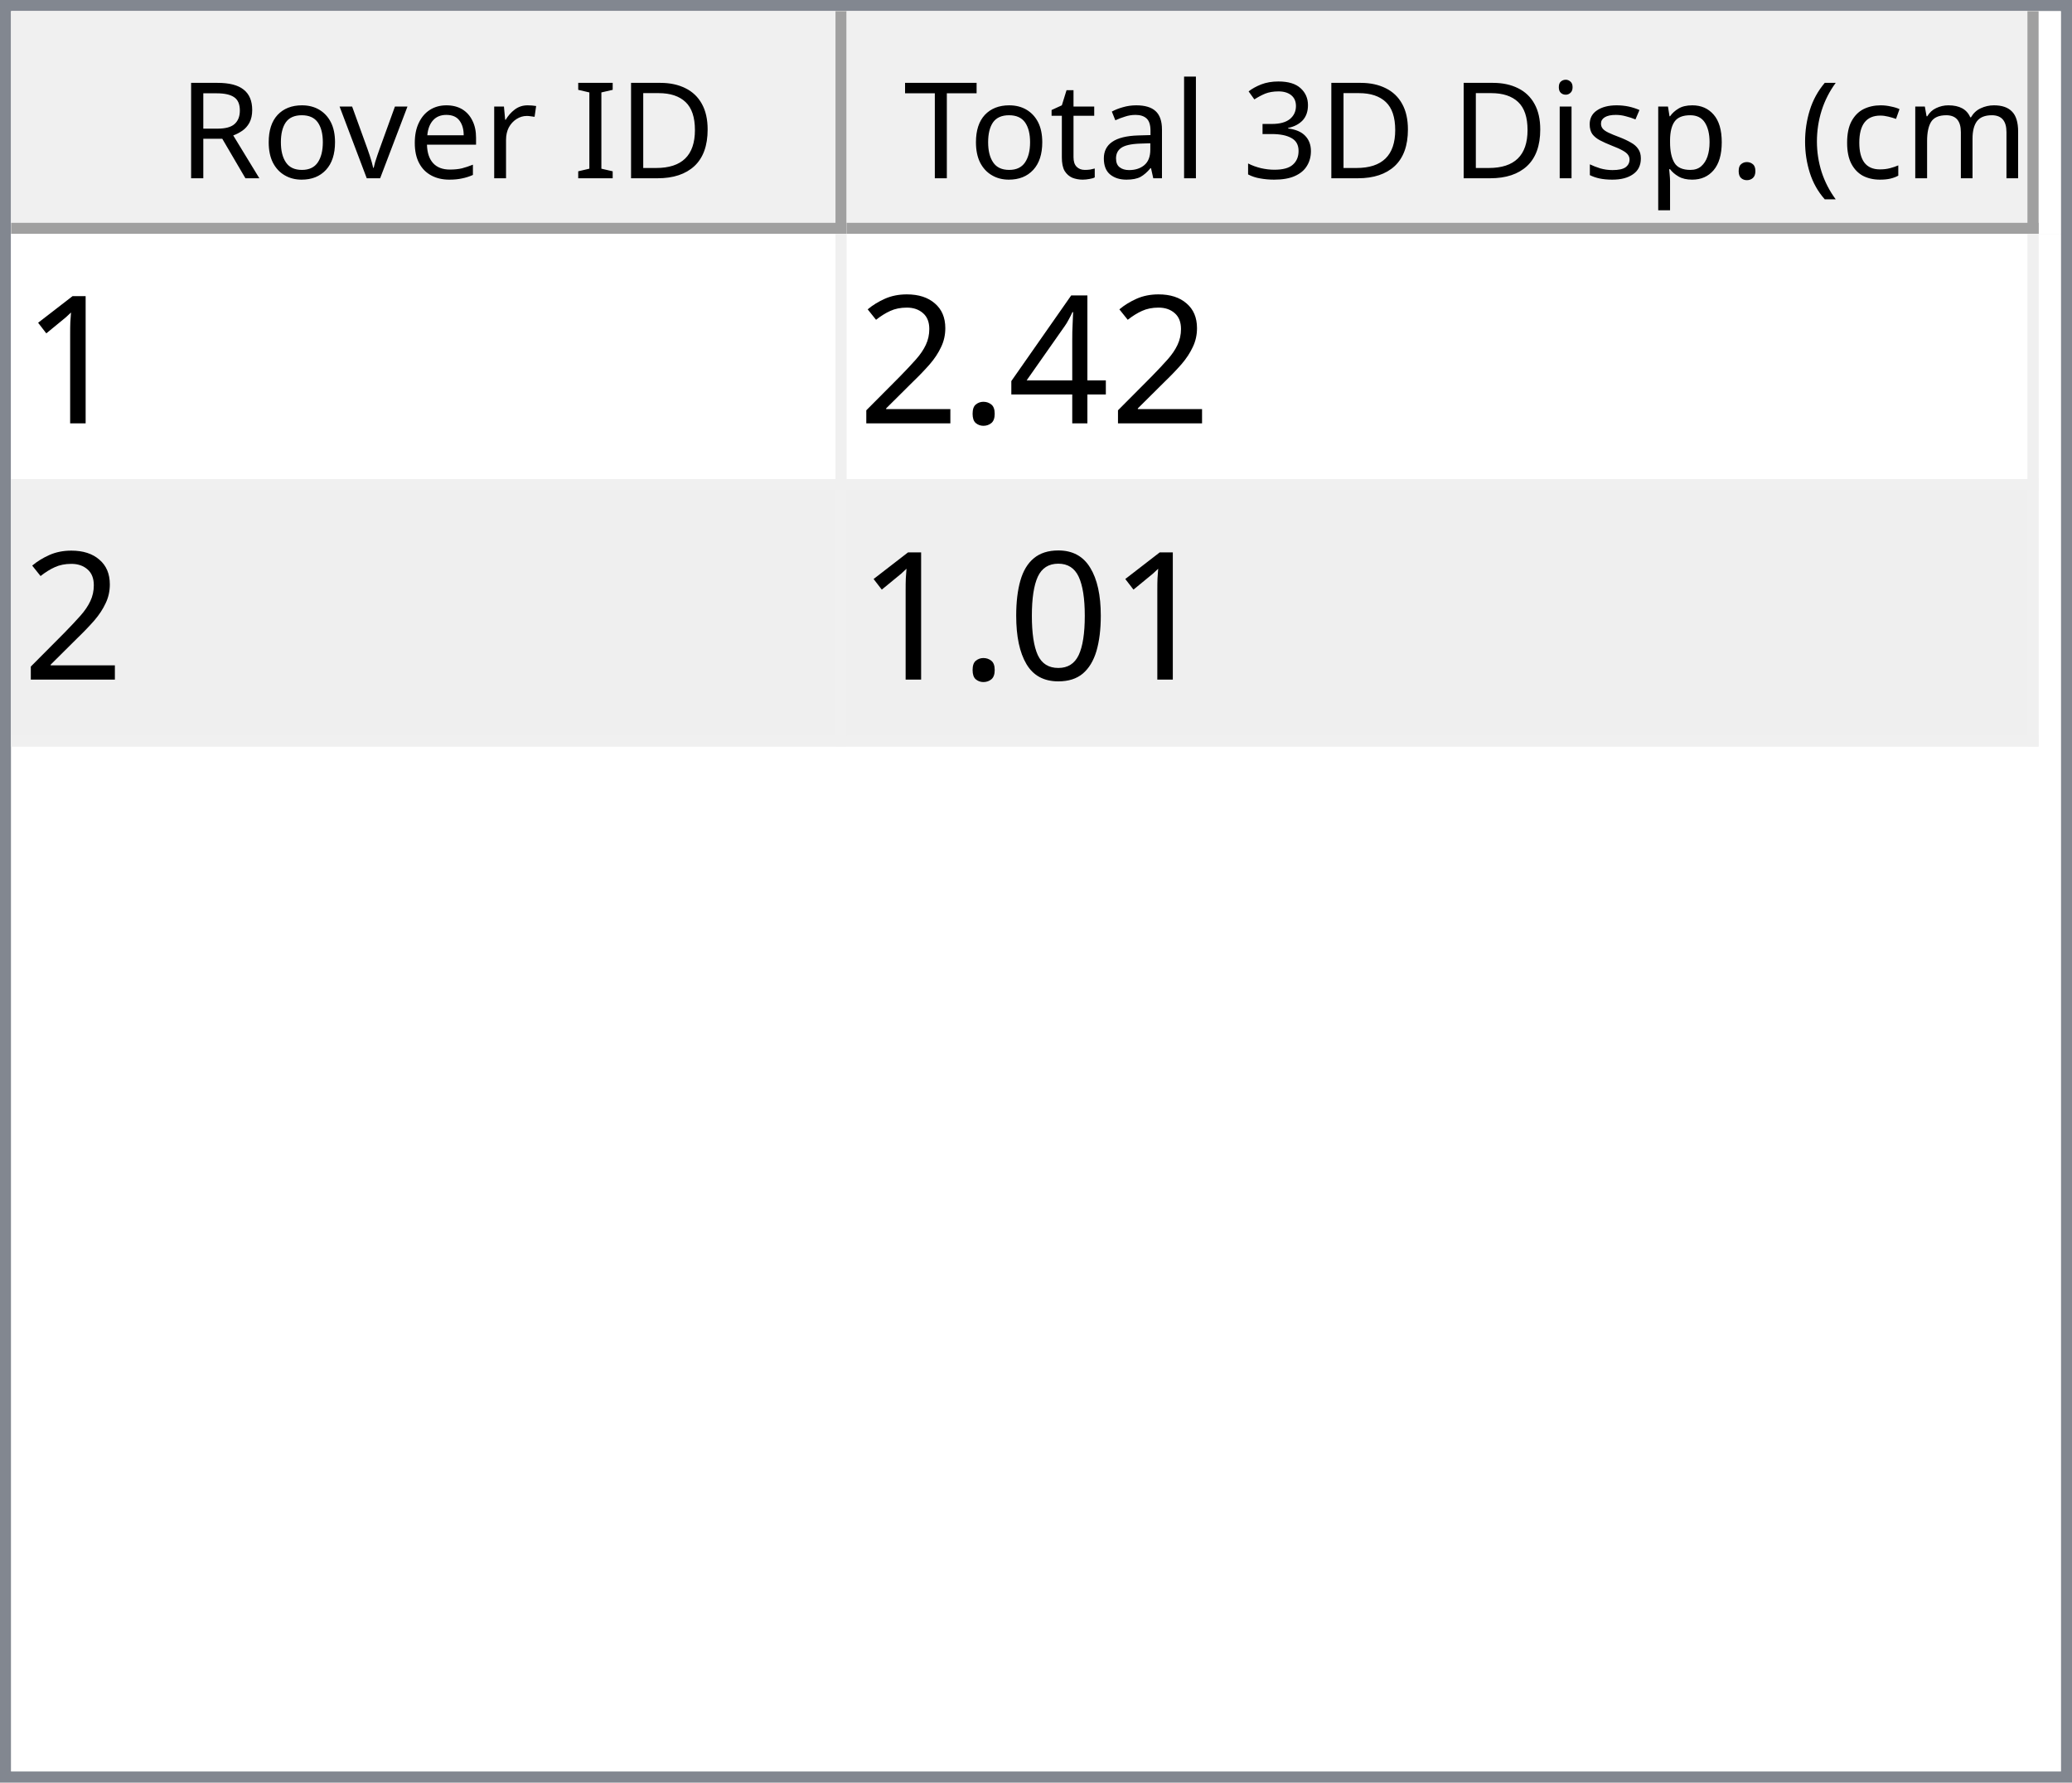
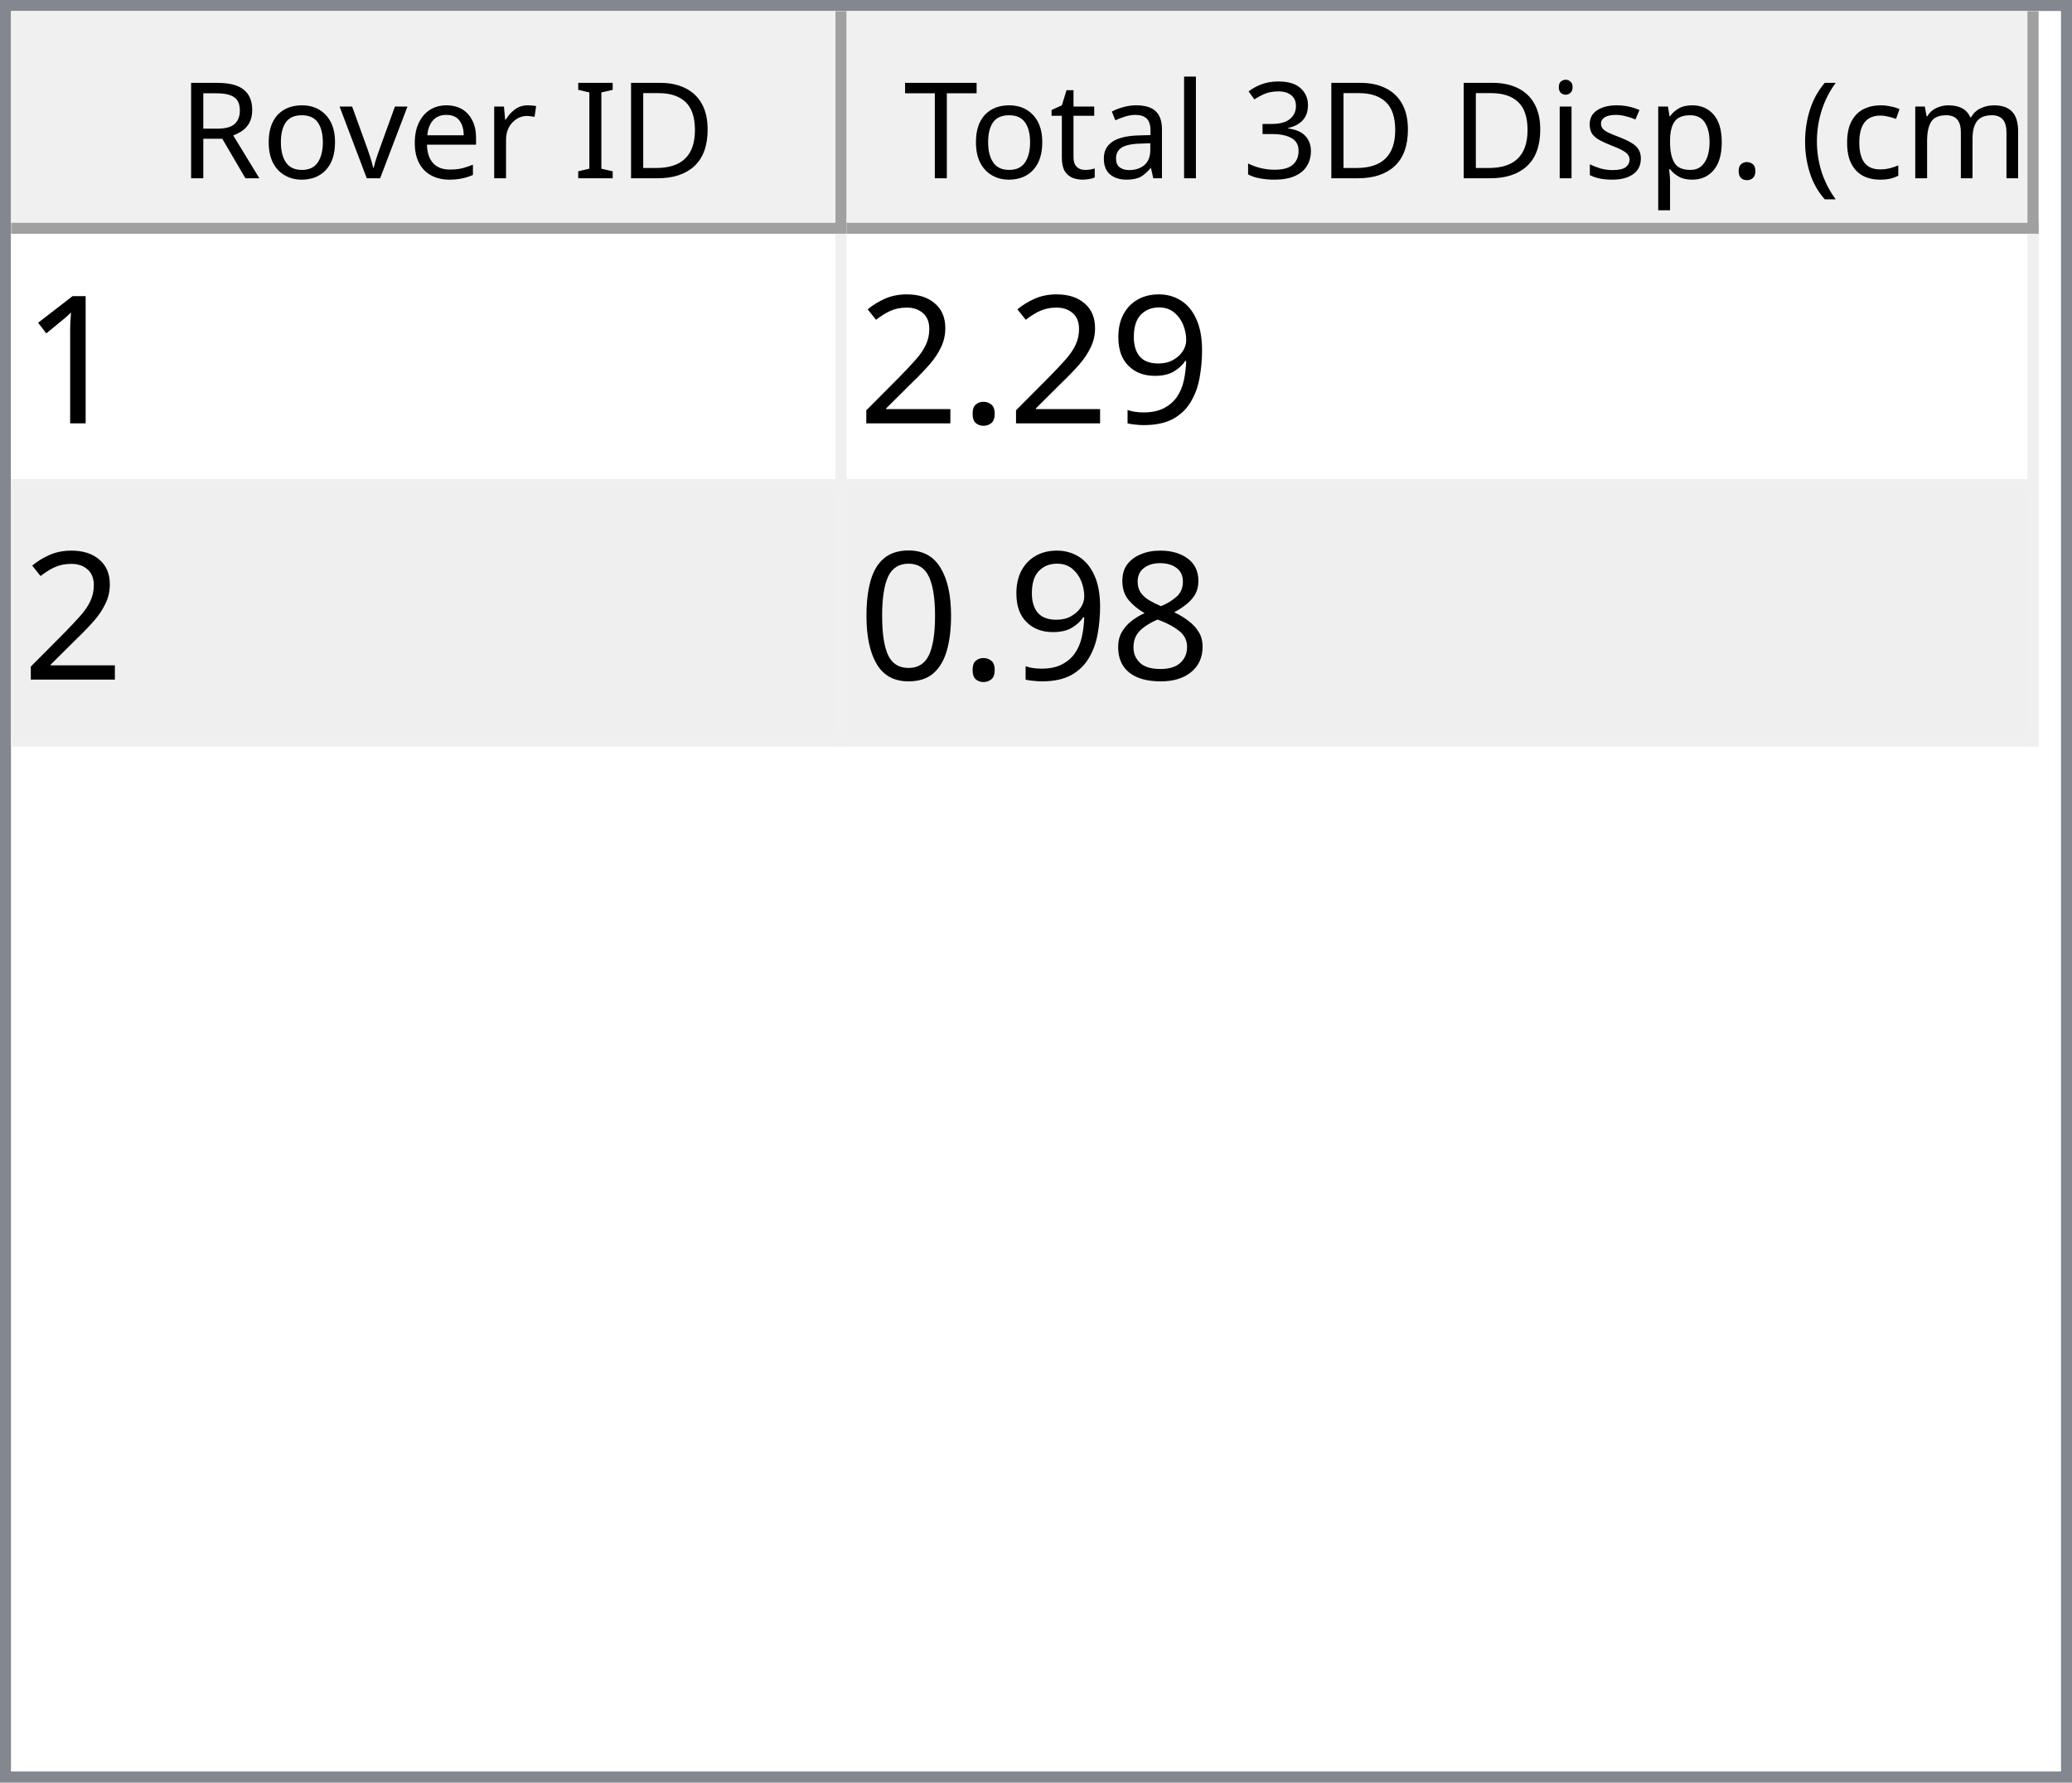
<svg xmlns="http://www.w3.org/2000/svg" style="fill-opacity:1; color-rendering:auto; color-interpolation:auto; text-rendering:auto; stroke:black; stroke-linecap:square; stroke-miterlimit:10; shape-rendering:auto; stroke-opacity:1; fill:black; stroke-dasharray:none; font-weight:normal; stroke-width:1; font-family:'Dialog'; font-style:normal; stroke-linejoin:miter; font-size:12px; stroke-dashoffset:0; image-rendering:auto;" width="186" height="160">
  <defs id="genericDefs" />
  <g>
    <defs id="defs1">
      <clipPath clipPathUnits="userSpaceOnUse" id="clipPath1">
        <path d="M0 0 L186 0 L186 160 L0 160 L0 0 Z" />
      </clipPath>
      <clipPath clipPathUnits="userSpaceOnUse" id="clipPath2">
        <path d="M0 0 L0 160 L186 160 L186 0 Z" />
      </clipPath>
      <clipPath clipPathUnits="userSpaceOnUse" id="clipPath3">
        <path d="M0 0 L0 20 L184 20 L184 0 Z" />
      </clipPath>
      <clipPath clipPathUnits="userSpaceOnUse" id="clipPath4">
        <path d="M0 0 L0 20 L75 20 L75 0 Z" />
      </clipPath>
      <clipPath clipPathUnits="userSpaceOnUse" id="clipPath5">
        <path d="M1 1 L1 19 L74 19 L74 1 Z" />
      </clipPath>
      <clipPath clipPathUnits="userSpaceOnUse" id="clipPath6">
        <path d="M0 0 L0 18 L73 18 L73 0 Z" />
      </clipPath>
      <clipPath clipPathUnits="userSpaceOnUse" id="clipPath7">
        <path d="M-0.5 -0.5 L-0.5 19.5 L74.5 19.5 L74.5 -0.5 Z" />
      </clipPath>
      <clipPath clipPathUnits="userSpaceOnUse" id="clipPath8">
        <path d="M0 0 L0 20 L107 20 L107 0 Z" />
      </clipPath>
      <clipPath clipPathUnits="userSpaceOnUse" id="clipPath9">
        <path d="M1 1 L1 19 L106 19 L106 1 Z" />
      </clipPath>
      <clipPath clipPathUnits="userSpaceOnUse" id="clipPath10">
        <path d="M0 0 L0 18 L105 18 L105 0 Z" />
      </clipPath>
      <clipPath clipPathUnits="userSpaceOnUse" id="clipPath11">
        <path d="M-0.5 -0.5 L-0.5 19.5 L106.5 19.5 L106.5 -0.5 Z" />
      </clipPath>
      <clipPath clipPathUnits="userSpaceOnUse" id="clipPath12">
        <path d="M0 0 L0 138 L184 138 L184 0 Z" />
      </clipPath>
      <clipPath clipPathUnits="userSpaceOnUse" id="clipPath13">
        <path d="M0 0 L0 46 L182 46 L182 0 Z" />
      </clipPath>
      <clipPath clipPathUnits="userSpaceOnUse" id="clipPath14">
        <path d="M-0.5 -0.5 L-0.5 45.5 L181.5 45.5 L181.5 -0.5 Z" />
      </clipPath>
      <clipPath clipPathUnits="userSpaceOnUse" id="clipPath15">
        <path d="M0 0 L0 22 L74 22 L74 0 Z" />
      </clipPath>
      <clipPath clipPathUnits="userSpaceOnUse" id="clipPath16">
        <path d="M0 0 L0 22 L106 22 L106 0 Z" />
      </clipPath>
      <font horiz-adv-x="64.551" id="font1">
        <font-face ascent="107.91" descent="25.098" units-per-em="100" style="font-style:normal; font-family:Segoe UI; font-weight:normal;" />
        <missing-glyph horiz-adv-x="64.551" d="M8.109 0 L8.109 68.266 L56.453 68.266 L56.453 0 L8.109 0 ZM15.328 7.234 L49.219 7.234 L49.219 61.031 L15.328 61.031 L15.328 7.234 Z" />
        <glyph unicode="D" horiz-adv-x="70.117" d="M9.188 0 L9.188 70.016 L28.516 70.016 Q65.531 70.016 65.531 35.891 Q65.531 19.672 55.25 9.836 Q44.969 0 27.734 0 L9.188 0 ZM17.391 62.594 L17.391 7.422 L27.828 7.422 Q41.609 7.422 49.273 14.797 Q56.938 22.172 56.938 35.688 Q56.938 62.594 28.328 62.594 L17.391 62.594 Z" />
        <glyph unicode="I" horiz-adv-x="26.611" d="M17.391 0 L9.188 0 L9.188 70.016 L17.391 70.016 L17.391 0 Z" />
        <glyph unicode=" " horiz-adv-x="27.393" d="" />
        <glyph unicode="r" horiz-adv-x="34.766" d="M34.188 41.891 Q32.078 43.5 28.125 43.5 Q23 43.5 19.555 38.672 Q16.109 33.844 16.109 25.484 L16.109 0 L8.109 0 L8.109 50 L16.109 50 L16.109 39.703 L16.312 39.703 Q18.016 44.969 21.531 47.922 Q25.047 50.875 29.391 50.875 Q32.516 50.875 34.188 50.203 L34.188 41.891 Z" />
        <glyph unicode="e" horiz-adv-x="52.295" d="M48.297 23 L12.984 23 Q13.188 14.656 17.484 10.109 Q21.781 5.562 29.297 5.562 Q37.75 5.562 44.828 11.141 L44.828 3.609 Q38.234 -1.172 27.391 -1.172 Q16.797 -1.172 10.742 5.641 Q4.688 12.453 4.688 24.812 Q4.688 36.469 11.305 43.82 Q17.922 51.172 27.734 51.172 Q37.547 51.172 42.922 44.828 Q48.297 38.484 48.297 27.203 L48.297 23 ZM40.094 29.781 Q40.047 36.719 36.75 40.578 Q33.453 44.438 27.594 44.438 Q21.922 44.438 17.969 40.383 Q14.016 36.328 13.094 29.781 L40.094 29.781 Z" />
        <glyph unicode="v" horiz-adv-x="47.9" d="M47.406 50 L27.484 0 L19.625 0 L0.688 50 L9.469 50 L22.172 13.672 Q23.578 9.672 23.922 6.688 L24.125 6.688 Q24.609 10.453 25.688 13.484 L38.969 50 L47.406 50 Z" />
        <glyph unicode="o" horiz-adv-x="58.594" d="M29 -1.172 Q17.922 -1.172 11.305 5.836 Q4.688 12.844 4.688 24.422 Q4.688 37.016 11.57 44.094 Q18.453 51.172 30.172 51.172 Q41.359 51.172 47.633 44.289 Q53.906 37.406 53.906 25.203 Q53.906 13.234 47.141 6.031 Q40.375 -1.172 29 -1.172 ZM29.594 44.438 Q21.875 44.438 17.383 39.188 Q12.891 33.938 12.891 24.703 Q12.891 15.828 17.43 10.695 Q21.969 5.562 29.594 5.562 Q37.359 5.562 41.531 10.594 Q45.703 15.625 45.703 24.906 Q45.703 34.281 41.531 39.359 Q37.359 44.438 29.594 44.438 Z" />
        <glyph unicode="R" horiz-adv-x="59.814" d="M59.375 0 L49.609 0 L37.891 19.625 Q36.281 22.359 34.766 24.289 Q33.25 26.219 31.664 27.438 Q30.078 28.656 28.25 29.219 Q26.422 29.781 24.125 29.781 L17.391 29.781 L17.391 0 L9.188 0 L9.188 70.016 L30.078 70.016 Q34.672 70.016 38.555 68.867 Q42.438 67.719 45.289 65.375 Q48.141 63.031 49.758 59.547 Q51.375 56.062 51.375 51.375 Q51.375 47.703 50.273 44.656 Q49.172 41.609 47.148 39.211 Q45.125 36.812 42.266 35.133 Q39.406 33.453 35.844 32.516 L35.844 32.328 Q37.594 31.547 38.891 30.547 Q40.188 29.547 41.359 28.18 Q42.531 26.812 43.68 25.078 Q44.828 23.344 46.234 21.047 L59.375 0 ZM17.391 62.594 L17.391 37.203 L28.516 37.203 Q31.594 37.203 34.203 38.133 Q36.812 39.062 38.719 40.797 Q40.625 42.531 41.703 45.047 Q42.781 47.562 42.781 50.688 Q42.781 56.297 39.141 59.445 Q35.5 62.594 28.609 62.594 L17.391 62.594 Z" />
        <glyph unicode=")" horiz-adv-x="30.176" d="M8.297 -15.922 L1.172 -15.922 Q16.406 2.344 16.406 26.812 Q16.406 51.469 1.078 70.016 L8.297 70.016 Q23.531 52.156 23.531 26.703 Q23.531 1.375 8.297 -15.922 Z" />
        <glyph unicode="m" horiz-adv-x="86.133" d="M79.109 0 L71.094 0 L71.094 28.719 Q71.094 37.016 68.531 40.727 Q65.969 44.438 59.906 44.438 Q54.781 44.438 51.195 39.75 Q47.609 35.062 47.609 28.516 L47.609 0 L39.594 0 L39.594 29.688 Q39.594 44.438 28.219 44.438 Q22.953 44.438 19.531 40.016 Q16.109 35.594 16.109 28.516 L16.109 0 L8.109 0 L8.109 50 L16.109 50 L16.109 42.094 L16.312 42.094 Q21.625 51.172 31.844 51.172 Q36.969 51.172 40.773 48.312 Q44.578 45.453 46 40.828 Q51.562 51.172 62.594 51.172 Q79.109 51.172 79.109 30.812 L79.109 0 Z" />
        <glyph unicode="c" horiz-adv-x="46.191" d="M42.188 2.297 Q36.422 -1.172 28.516 -1.172 Q17.828 -1.172 11.258 5.789 Q4.688 12.75 4.688 23.828 Q4.688 36.188 11.766 43.68 Q18.844 51.172 30.672 51.172 Q37.25 51.172 42.281 48.734 L42.281 40.531 Q36.719 44.438 30.375 44.438 Q22.703 44.438 17.797 38.945 Q12.891 33.453 12.891 24.516 Q12.891 15.719 17.508 10.641 Q22.125 5.562 29.891 5.562 Q36.422 5.562 42.188 9.906 L42.188 2.297 Z" />
        <glyph unicode="(" horiz-adv-x="30.176" d="M29.109 -15.922 L21.969 -15.922 Q6.844 1.375 6.844 26.703 Q6.844 52.156 21.969 70.016 L29.203 70.016 Q13.875 51.469 13.875 26.812 Q13.875 2.344 29.109 -15.922 Z" />
        <glyph unicode="." horiz-adv-x="21.68" d="M10.891 -1.078 Q8.641 -1.078 7.055 0.539 Q5.469 2.156 5.469 4.391 Q5.469 6.641 7.055 8.273 Q8.641 9.906 10.891 9.906 Q13.188 9.906 14.797 8.273 Q16.406 6.641 16.406 4.391 Q16.406 2.156 14.797 0.539 Q13.188 -1.078 10.891 -1.078 Z" />
        <glyph unicode="p" horiz-adv-x="58.789" d="M16.312 7.234 L16.109 7.234 L16.109 -23 L8.109 -23 L8.109 50 L16.109 50 L16.109 41.219 L16.312 41.219 Q22.219 51.172 33.594 51.172 Q43.266 51.172 48.688 44.461 Q54.109 37.75 54.109 26.469 Q54.109 13.922 48 6.375 Q41.891 -1.172 31.297 -1.172 Q21.578 -1.172 16.312 7.234 ZM16.109 27.391 L16.109 20.406 Q16.109 14.203 20.141 9.883 Q24.172 5.562 30.375 5.562 Q37.641 5.562 41.773 11.133 Q45.906 16.703 45.906 26.609 Q45.906 34.969 42.047 39.703 Q38.188 44.438 31.594 44.438 Q24.609 44.438 20.359 39.578 Q16.109 34.719 16.109 27.391 Z" />
        <glyph unicode="s" horiz-adv-x="42.432" d="M5.078 1.812 L5.078 10.406 Q11.625 5.562 19.484 5.562 Q30.031 5.562 30.031 12.594 Q30.031 14.594 29.125 15.992 Q28.219 17.391 26.68 18.461 Q25.141 19.531 23.07 20.383 Q21 21.234 18.609 22.172 Q15.281 23.484 12.766 24.828 Q10.25 26.172 8.57 27.859 Q6.891 29.547 6.031 31.695 Q5.172 33.844 5.172 36.719 Q5.172 40.234 6.789 42.945 Q8.406 45.656 11.086 47.484 Q13.766 49.312 17.211 50.242 Q20.656 51.172 24.312 51.172 Q30.812 51.172 35.938 48.922 L35.938 40.828 Q30.422 44.438 23.25 44.438 Q21 44.438 19.195 43.922 Q17.391 43.406 16.094 42.477 Q14.797 41.547 14.086 40.258 Q13.375 38.969 13.375 37.406 Q13.375 35.453 14.086 34.133 Q14.797 32.812 16.164 31.789 Q17.531 30.766 19.484 29.938 Q21.438 29.109 23.922 28.125 Q27.25 26.859 29.883 25.516 Q32.516 24.172 34.375 22.484 Q36.234 20.797 37.234 18.602 Q38.234 16.406 38.234 13.375 Q38.234 9.672 36.602 6.938 Q34.969 4.203 32.234 2.398 Q29.5 0.594 25.93 -0.289 Q22.359 -1.172 18.453 -1.172 Q10.75 -1.172 5.078 1.812 Z" />
        <glyph unicode="i" horiz-adv-x="24.219" d="M12.203 62.703 Q10.062 62.703 8.547 64.164 Q7.031 65.625 7.031 67.875 Q7.031 70.125 8.547 71.609 Q10.062 73.094 12.203 73.094 Q14.406 73.094 15.945 71.609 Q17.484 70.125 17.484 67.875 Q17.484 65.719 15.945 64.211 Q14.406 62.703 12.203 62.703 ZM16.109 0 L8.109 0 L8.109 50 L16.109 50 L16.109 0 Z" />
        <glyph unicode="3" horiz-adv-x="53.906" d="M46.531 19.828 Q46.531 15.094 44.75 11.211 Q42.969 7.328 39.719 4.57 Q36.469 1.812 31.93 0.297 Q27.391 -1.219 21.922 -1.219 Q11.922 -1.219 6 2.594 L6 11.188 Q13.094 5.609 22.219 5.609 Q25.875 5.609 28.828 6.539 Q31.781 7.469 33.906 9.227 Q36.031 10.984 37.18 13.477 Q38.328 15.969 38.328 19.094 Q38.328 32.812 18.797 32.812 L12.984 32.812 L12.984 39.594 L18.5 39.594 Q35.797 39.594 35.797 52.484 Q35.797 64.406 22.609 64.406 Q15.188 64.406 8.688 59.422 L8.688 67.188 Q15.375 71.188 24.609 71.188 Q29 71.188 32.57 69.969 Q36.141 68.75 38.68 66.555 Q41.219 64.359 42.609 61.281 Q44 58.203 44 54.5 Q44 40.672 30.031 36.719 L30.031 36.531 Q33.594 36.141 36.625 34.797 Q39.656 33.453 41.852 31.305 Q44.047 29.156 45.289 26.25 Q46.531 23.344 46.531 19.828 Z" />
        <glyph unicode="l" horiz-adv-x="24.219" d="M16.109 0 L8.109 0 L8.109 74.031 L16.109 74.031 L16.109 0 Z" />
        <glyph unicode="a" horiz-adv-x="50.879" d="M43.891 0 L35.891 0 L35.891 7.812 L35.688 7.812 Q30.469 -1.172 20.312 -1.172 Q12.844 -1.172 8.617 2.781 Q4.391 6.734 4.391 13.281 Q4.391 27.297 20.906 29.594 L35.891 31.688 Q35.891 44.438 25.594 44.438 Q16.547 44.438 9.281 38.281 L9.281 46.484 Q16.656 51.172 26.266 51.172 Q43.891 51.172 43.891 32.516 L43.891 0 ZM35.891 25.297 L23.828 23.641 Q18.266 22.859 15.43 20.875 Q12.594 18.891 12.594 13.875 Q12.594 10.203 15.211 7.883 Q17.828 5.562 22.172 5.562 Q28.125 5.562 32.008 9.742 Q35.891 13.922 35.891 20.312 L35.891 25.297 Z" />
        <glyph unicode="t" horiz-adv-x="33.887" d="M31.297 0.484 Q28.469 -1.078 23.828 -1.078 Q10.688 -1.078 10.688 13.578 L10.688 43.172 L2.094 43.172 L2.094 50 L10.688 50 L10.688 62.203 L18.703 64.797 L18.703 50 L31.297 50 L31.297 43.172 L18.703 43.172 L18.703 14.984 Q18.703 9.969 20.414 7.82 Q22.125 5.672 26.078 5.672 Q29.109 5.672 31.297 7.328 L31.297 0.484 Z" />
        <glyph unicode="T" horiz-adv-x="52.393" d="M50.594 62.594 L30.375 62.594 L30.375 0 L22.172 0 L22.172 62.594 L2 62.594 L2 70.016 L50.594 70.016 L50.594 62.594 Z" />
      </font>
      <font horiz-adv-x="75.0" id="font2">
        <font-face ascent="100.537" descent="21.973" units-per-em="100" style="font-style:normal; font-family:sans-serif; font-weight:normal;" />
        <missing-glyph horiz-adv-x="75.0" d="M12.5 0 L12.5 62.5 L62.5 62.5 L62.5 0 L12.5 0 ZM14.062 1.562 L60.938 1.562 L60.938 60.938 L14.062 60.938 L14.062 1.562 Z" />
        <glyph unicode="1" horiz-adv-x="55.615" d="M37.25 0 L28.469 0 L28.469 56 Q25.297 52.984 20.141 49.953 Q14.984 46.922 10.891 45.406 L10.891 53.906 Q18.266 57.375 23.781 62.305 Q29.297 67.234 31.594 71.875 L37.25 71.875 L37.25 0 Z" />
-         <glyph unicode="4" horiz-adv-x="55.615" d="M32.328 0 L32.328 17.141 L1.266 17.141 L1.266 25.203 L33.938 71.578 L41.109 71.578 L41.109 25.203 L50.781 25.203 L50.781 17.141 L41.109 17.141 L41.109 0 L32.328 0 ZM32.328 25.203 L32.328 57.469 L9.906 25.203 L32.328 25.203 Z" />
+         <glyph unicode="9" horiz-adv-x="55.615" d="M5.469 16.547 L13.922 17.328 Q14.984 11.375 18.016 8.688 Q21.047 6 25.781 6 Q29.828 6 32.883 7.859 Q35.938 9.719 37.891 12.82 Q39.844 15.922 41.164 21.195 Q42.484 26.469 42.484 31.938 Q42.484 32.516 42.438 33.688 Q39.797 29.5 35.234 26.883 Q30.672 24.266 25.344 24.266 Q16.453 24.266 10.305 30.711 Q4.156 37.156 4.156 47.703 Q4.156 58.594 10.578 65.234 Q17 71.875 26.656 71.875 Q33.641 71.875 39.43 68.117 Q45.219 64.359 48.219 57.398 Q51.219 50.438 51.219 37.25 Q51.219 23.531 48.242 15.406 Q45.266 7.281 39.383 3.031 Q33.5 -1.219 25.594 -1.219 Q17.188 -1.219 11.867 3.445 Q6.547 8.109 5.469 16.547 ZM41.453 48.141 Q41.453 55.719 37.43 60.156 Q33.406 64.594 27.734 64.594 Q21.875 64.594 17.531 59.812 Q13.188 55.031 13.188 47.406 Q13.188 40.578 17.312 36.305 Q21.438 32.031 27.484 32.031 Q33.594 32.031 37.523 36.305 Q41.453 40.578 41.453 48.141 Z" />
        <glyph unicode="." horiz-adv-x="27.783" d="M9.078 0 L9.078 10.016 L19.094 10.016 L19.094 0 L9.078 0 Z" />
        <glyph unicode="2" horiz-adv-x="55.615" d="M50.344 8.453 L50.344 0 L3.031 0 Q2.938 3.172 4.047 6.109 Q5.859 10.938 9.836 15.625 Q13.812 20.312 21.344 26.469 Q33.016 36.031 37.117 41.625 Q41.219 47.219 41.219 52.203 Q41.219 57.422 37.477 61.008 Q33.734 64.594 27.734 64.594 Q21.391 64.594 17.578 60.789 Q13.766 56.984 13.719 50.25 L4.688 51.172 Q5.609 61.281 11.664 66.578 Q17.719 71.875 27.938 71.875 Q38.234 71.875 44.242 66.164 Q50.25 60.453 50.25 52 Q50.25 47.703 48.492 43.555 Q46.734 39.406 42.656 34.812 Q38.578 30.219 29.109 22.219 Q21.188 15.578 18.945 13.211 Q16.703 10.844 15.234 8.453 L50.344 8.453 Z" />
+         <glyph unicode="8" horiz-adv-x="55.615" d="M17.672 38.812 Q12.203 40.828 9.57 44.539 Q6.938 48.25 6.938 53.422 Q6.938 61.234 12.555 66.555 Q18.172 71.875 27.484 71.875 Q36.859 71.875 42.578 66.43 Q48.297 60.984 48.297 53.172 Q48.297 48.188 45.68 44.508 Q43.062 40.828 37.75 38.812 Q44.344 36.672 47.781 31.883 Q51.219 27.094 51.219 20.453 Q51.219 11.281 44.727 5.031 Q38.234 -1.219 27.641 -1.219 Q17.047 -1.219 10.547 5.055 Q4.047 11.328 4.047 20.703 Q4.047 27.688 7.594 32.398 Q11.141 37.109 17.672 38.812 ZM15.922 53.719 Q15.922 48.641 19.195 45.414 Q22.469 42.188 27.688 42.188 Q32.766 42.188 36.016 45.383 Q39.266 48.578 39.266 53.219 Q39.266 58.062 35.914 61.359 Q32.562 64.656 27.594 64.656 Q22.562 64.656 19.242 61.43 Q15.922 58.203 15.922 53.719 ZM13.094 20.656 Q13.094 16.891 14.875 13.375 Q16.656 9.859 20.172 7.93 Q23.688 6 27.734 6 Q34.031 6 38.133 10.055 Q42.234 14.109 42.234 20.359 Q42.234 26.703 38.016 30.859 Q33.797 35.016 27.438 35.016 Q21.234 35.016 17.164 30.914 Q13.094 26.812 13.094 20.656 Z" />
        <glyph unicode="0" horiz-adv-x="55.615" d="M4.156 35.297 Q4.156 48 6.766 55.742 Q9.375 63.484 14.523 67.68 Q19.672 71.875 27.484 71.875 Q33.25 71.875 37.594 69.555 Q41.938 67.234 44.773 62.867 Q47.609 58.5 49.219 52.227 Q50.828 45.953 50.828 35.297 Q50.828 22.703 48.242 14.969 Q45.656 7.234 40.508 3.008 Q35.359 -1.219 27.484 -1.219 Q17.141 -1.219 11.234 6.203 Q4.156 15.141 4.156 35.297 ZM13.188 35.297 Q13.188 17.672 17.312 11.836 Q21.438 6 27.484 6 Q33.547 6 37.672 11.859 Q41.797 17.719 41.797 35.297 Q41.797 52.984 37.672 58.789 Q33.547 64.594 27.391 64.594 Q21.344 64.594 17.719 59.469 Q13.188 52.938 13.188 35.297 Z" />
      </font>
    </defs>
    <g style="fill:white; stroke:white;">
      <rect x="0" y="0" width="186" style="clip-path:url(#clipPath1); stroke:none;" height="160" />
    </g>
    <g style="fill:white; text-rendering:optimizeSpeed; color-rendering:optimizeSpeed; image-rendering:optimizeSpeed; shape-rendering:crispEdges; stroke:white; color-interpolation:sRGB;">
      <rect x="0" width="186" height="160" y="0" style="stroke:none;" />
      <path style="stroke:none;" d="M0 160 L186 160 L186 0 L0 0 Z" />
    </g>
    <g style="fill:rgb(240,240,240); font-family:'Segoe UI'; stroke:rgb(240,240,240);">
      <rect x="0" y="0" width="186" style="clip-path:url(#clipPath2); stroke:none;" height="160" />
    </g>
    <g style="fill:rgb(130,135,144); font-family:'Segoe UI'; stroke:rgb(130,135,144);">
      <path d="M0 0 L186 0 L186 160 L0 160 L0 0 ZM1 1 L185 1 L185 159 L1 159 L1 1 Z" style="fill-rule:evenodd; clip-path:url(#clipPath2); stroke:none;" />
    </g>
    <g style="fill:white; font-family:'Segoe UI'; stroke:white;" transform="translate(1,1)">
      <rect x="0" y="0" width="184" style="clip-path:url(#clipPath3); stroke:none;" height="20" />
    </g>
    <g style="fill:rgb(240,240,240); font-family:'Segoe UI'; stroke:rgb(240,240,240);" transform="translate(1,1)">
      <rect x="0" y="0" width="75" style="clip-path:url(#clipPath4); stroke:none;" height="20" />
    </g>
    <g style="font-family:'Segoe UI';" transform="translate(2,2)">
      <text x="14" xml:space="preserve" y="14" style="clip-path:url(#clipPath6); stroke:none;">Rover ID</text>
    </g>
    <g style="fill:rgb(160,160,160); font-family:'Segoe UI'; stroke:rgb(160,160,160); stroke-linejoin:bevel;" transform="translate(1.5,1.5)">
      <line x1="74" x2="74" y1="0" style="fill:none; clip-path:url(#clipPath7);" y2="19" />
    </g>
    <g style="fill:rgb(160,160,160); font-family:'Segoe UI'; stroke:rgb(160,160,160); stroke-linejoin:bevel;" transform="matrix(1,0,0,1,1,1) translate(0.5,0.5)">
      <line x1="0" x2="74" y1="19" style="fill:none; clip-path:url(#clipPath7);" y2="19" />
    </g>
    <g style="fill:rgb(240,240,240); font-family:'Segoe UI'; stroke:rgb(240,240,240);" transform="translate(76,1)">
      <rect x="0" y="0" width="107" style="clip-path:url(#clipPath8); stroke:none;" height="20" />
    </g>
    <g style="font-family:'Segoe UI';" transform="translate(77,2)">
      <text x="1" xml:space="preserve" y="14" style="clip-path:url(#clipPath10); stroke:none;"> Total 3D Disp. (cm)</text>
    </g>
    <g style="fill:rgb(160,160,160); font-family:'Segoe UI'; stroke:rgb(160,160,160); stroke-linejoin:bevel;" transform="translate(76.5,1.5)">
      <line x1="106" x2="106" y1="0" style="fill:none; clip-path:url(#clipPath11);" y2="19" />
    </g>
    <g style="fill:rgb(160,160,160); font-family:'Segoe UI'; stroke:rgb(160,160,160); stroke-linejoin:bevel;" transform="matrix(1,0,0,1,76,1) translate(0.5,0.5)">
      <line x1="0" x2="106" y1="19" style="fill:none; clip-path:url(#clipPath11);" y2="19" />
    </g>
    <g style="fill:white; font-family:'Segoe UI'; stroke:white;" transform="translate(1,21)">
      <rect x="0" y="0" width="184" style="clip-path:url(#clipPath12); stroke:none;" height="138" />
    </g>
    <g style="fill:rgb(240,240,240); font-size:16px; font-family:sans-serif; stroke:rgb(240,240,240);" transform="translate(1,21)">
      <rect x="0" y="0" width="182" style="clip-path:url(#clipPath13); stroke:none;" height="46" />
      <line transform="translate(0.5,0.5)" x1="0" x2="181" y1="22" style="clip-path:url(#clipPath14); fill:none; stroke-linejoin:bevel;" y2="22" />
    </g>
    <g transform="matrix(1,0,0,1,1,21) translate(0.5,0.5)" style="fill:rgb(240,240,240); font-size:16px; font-family:sans-serif; stroke:rgb(240,240,240); stroke-linejoin:bevel;">
      <line x1="0" x2="181" y1="45" style="fill:none; clip-path:url(#clipPath14);" y2="45" />
    </g>
    <g transform="matrix(1,0,0,1,1,21) translate(0.5,0.5)" style="fill:rgb(240,240,240); font-size:16px; font-family:sans-serif; stroke:rgb(240,240,240); stroke-linejoin:bevel;">
      <line x1="74" x2="74" y1="0" style="fill:none; clip-path:url(#clipPath14);" y2="45" />
    </g>
    <g transform="matrix(1,0,0,1,1,21) translate(0.5,0.5)" style="fill:rgb(240,240,240); font-size:16px; font-family:sans-serif; stroke:rgb(240,240,240); stroke-linejoin:bevel;">
      <line x1="181" x2="181" y1="0" style="fill:none; clip-path:url(#clipPath14);" y2="45" />
    </g>
    <g style="fill:white; font-size:16px; font-family:sans-serif; stroke:white;" transform="matrix(1,0,0,1,1,21)">
      <rect x="0" y="0" width="74" style="clip-path:url(#clipPath15); stroke:none;" height="22" />
      <text x="1" y="17" style="fill:black; clip-path:url(#clipPath15); stroke:none;" xml:space="preserve">1</text>
    </g>
    <g style="fill:white; font-size:16px; font-family:sans-serif; stroke:white;" transform="matrix(1,0,0,1,1,21) translate(75,0)">
      <rect x="0" y="0" width="106" style="clip-path:url(#clipPath16); stroke:none;" height="22" />
-       <text x="1" y="17" style="fill:black; clip-path:url(#clipPath16); stroke:none;" xml:space="preserve">2.42</text>
+       <text x="1" y="17" style="fill:black; clip-path:url(#clipPath16); stroke:none;" xml:space="preserve">2.29</text>
    </g>
    <g style="fill:rgb(239,239,239); font-size:16px; font-family:sans-serif; stroke:rgb(239,239,239);" transform="matrix(1,0,0,1,1,21) translate(0,23)">
      <rect x="0" y="0" width="74" style="clip-path:url(#clipPath15); stroke:none;" height="22" />
      <text x="1" y="17" style="fill:black; clip-path:url(#clipPath15); stroke:none;" xml:space="preserve">2</text>
    </g>
    <g style="fill:rgb(239,239,239); font-size:16px; font-family:sans-serif; stroke:rgb(239,239,239);" transform="matrix(1,0,0,1,1,21) translate(75,23)">
      <rect x="0" y="0" width="106" style="clip-path:url(#clipPath16); stroke:none;" height="22" />
-       <text x="1" y="17" style="fill:black; clip-path:url(#clipPath16); stroke:none;" xml:space="preserve">1.01</text>
+       <text x="1" y="17" style="fill:black; clip-path:url(#clipPath16); stroke:none;" xml:space="preserve">0.98</text>
    </g>
  </g>
</svg>
